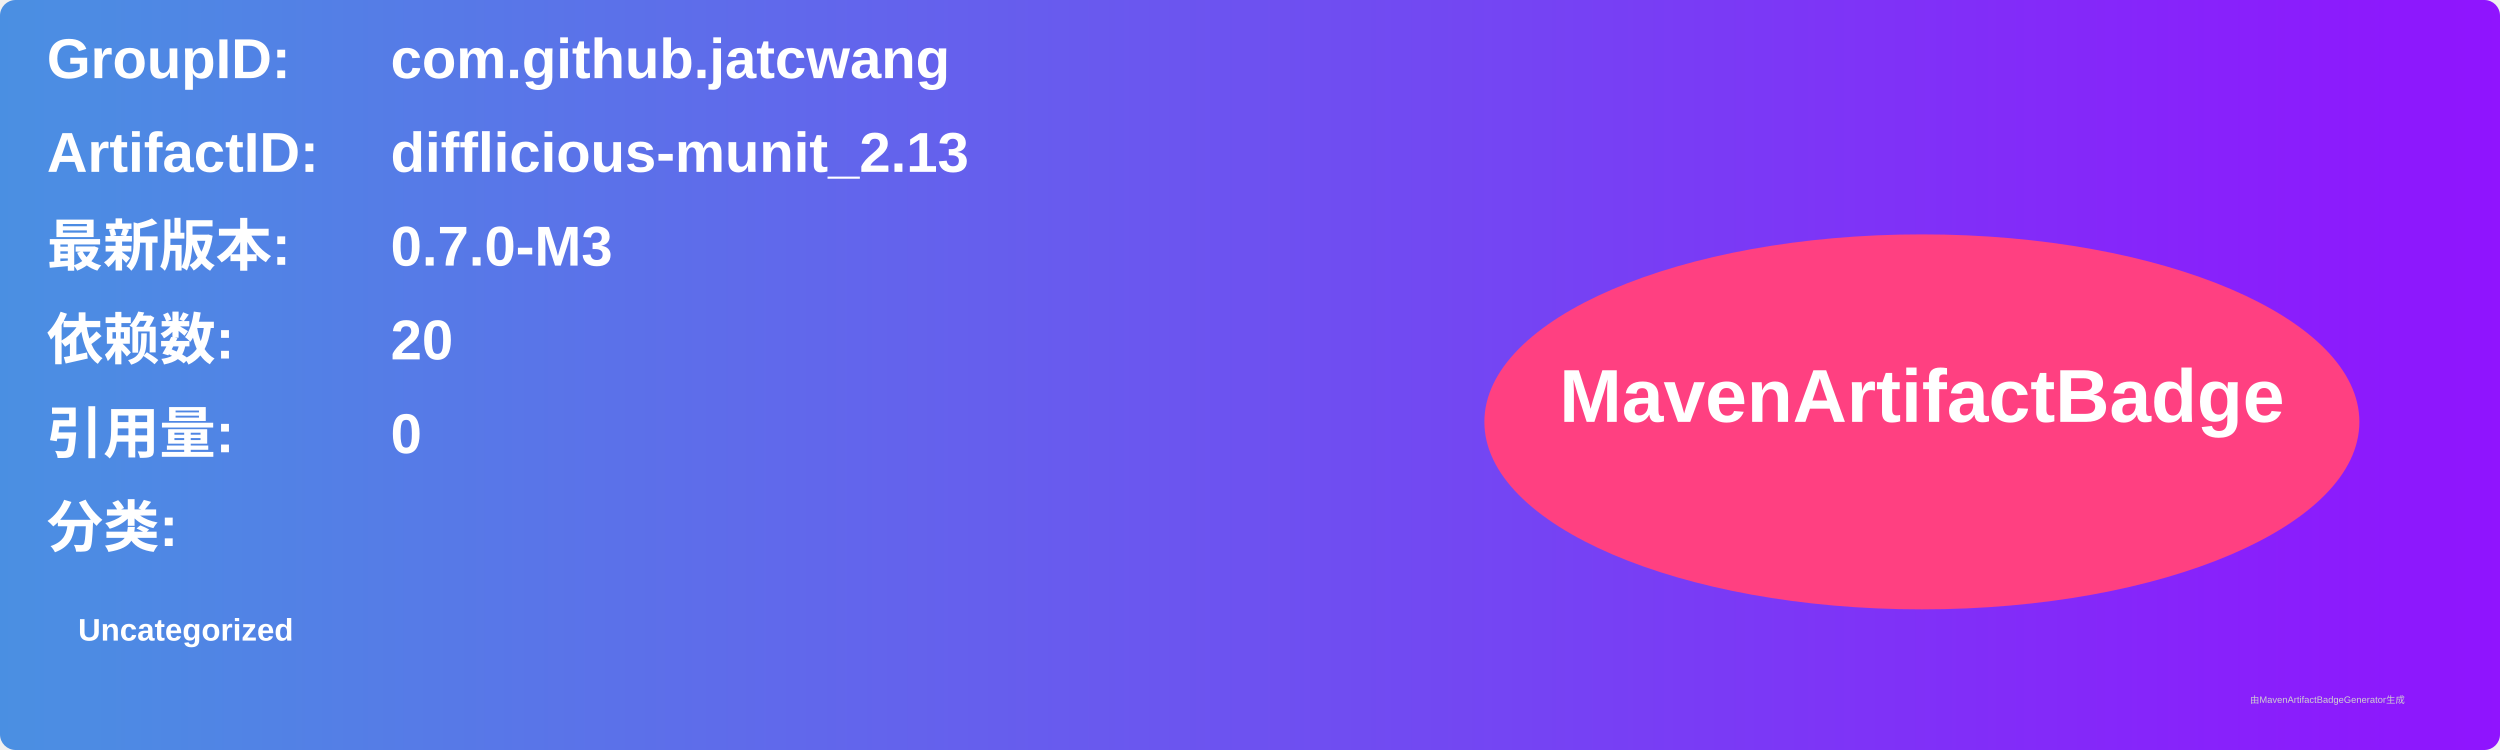
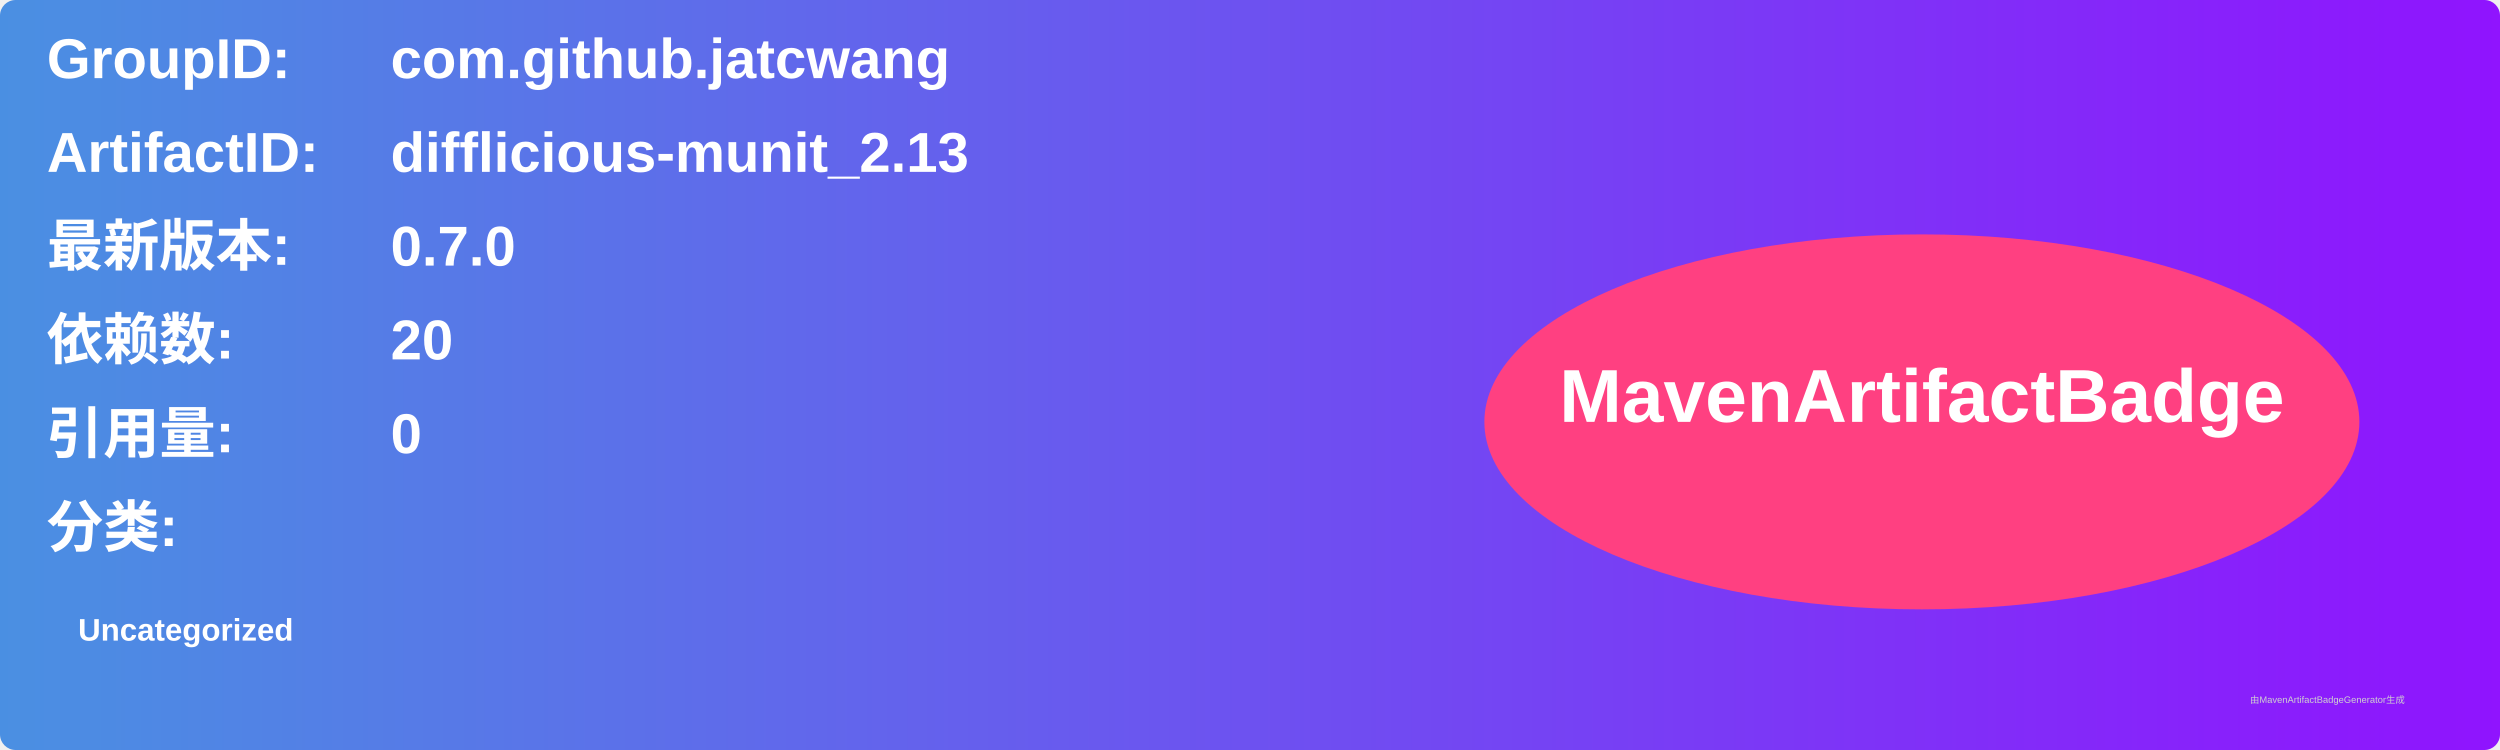
<svg xmlns="http://www.w3.org/2000/svg" width="800" height="240" viewBox="0 0 800 240">
  <linearGradient id="grad" x1="0%" y1="0%" x2="100%" y2="0%">
    <stop offset="0%" stop-color="#4a90e2" />
    <stop offset="100%" stop-color="#9013fe" />
  </linearGradient>
  <rect width="100%" height="100%" rx="5" ry="5" fill="url(#grad)" />
  <g transform="translate(15, 15)">
    <text x="0" y="10" font-family="Arial" font-size="18" fill="white" font-weight="bold" width="260">GroupID:</text>
    <text x="110" y="10" font-family="Arial" font-size="18" fill="white" font-weight="bold" width="460">com.github.jatcwang</text>
    <text x="0" y="40" font-family="Arial" font-size="18" fill="white" font-weight="bold" width="260">ArtifactID:</text>
    <text x="110" y="40" font-family="Arial" font-size="18" fill="white" font-weight="bold" width="460">difflicious-munit_2.13</text>
    <text x="0" y="70" font-family="Arial" font-size="18" fill="white" font-weight="bold">最新版本:</text>
    <text x="110" y="70" font-family="Arial" font-size="18" fill="white" font-weight="bold">
-       <tspan font-weight="bold">0.7.0-M3</tspan>
+       <tspan font-weight="bold">0.7.0</tspan>
    </text>
    <text x="0" y="100" font-family="Arial" font-size="18" fill="white" font-weight="bold">依赖数: </text>
    <text x="110" y="100" font-family="Arial" font-size="18" fill="white">
      <tspan font-weight="bold">20</tspan>
    </text>
    <text x="0" y="130" font-family="Arial" font-size="18" fill="white" font-weight="bold">引用量: </text>
    <text x="110" y="130" font-family="Arial" font-size="18" fill="white">
      <tspan font-weight="bold">0</tspan>
    </text>
    <text x="0" y="160" font-family="Arial" font-size="18" fill="white" font-weight="bold">分类:</text>
    <text x="10" y="190" font-family="Arial" font-size="10" fill="white">
      <tspan font-weight="bold">Uncategorized</tspan>
    </text>
    <ellipse cx="600" cy="120" rx="140" ry="60" fill="#ff4081" />
    <text x="600" y="120" text-anchor="middle" font-family="Arial" font-size="24" fill="white" font-weight="bold">MavenArtifactBadge</text>
  </g>
  <text x="720" y="225" font-family="Arial" font-size="3" fill="#d0d0d0">由MavenArtifactBadgeGenerator生成</text>
</svg>
